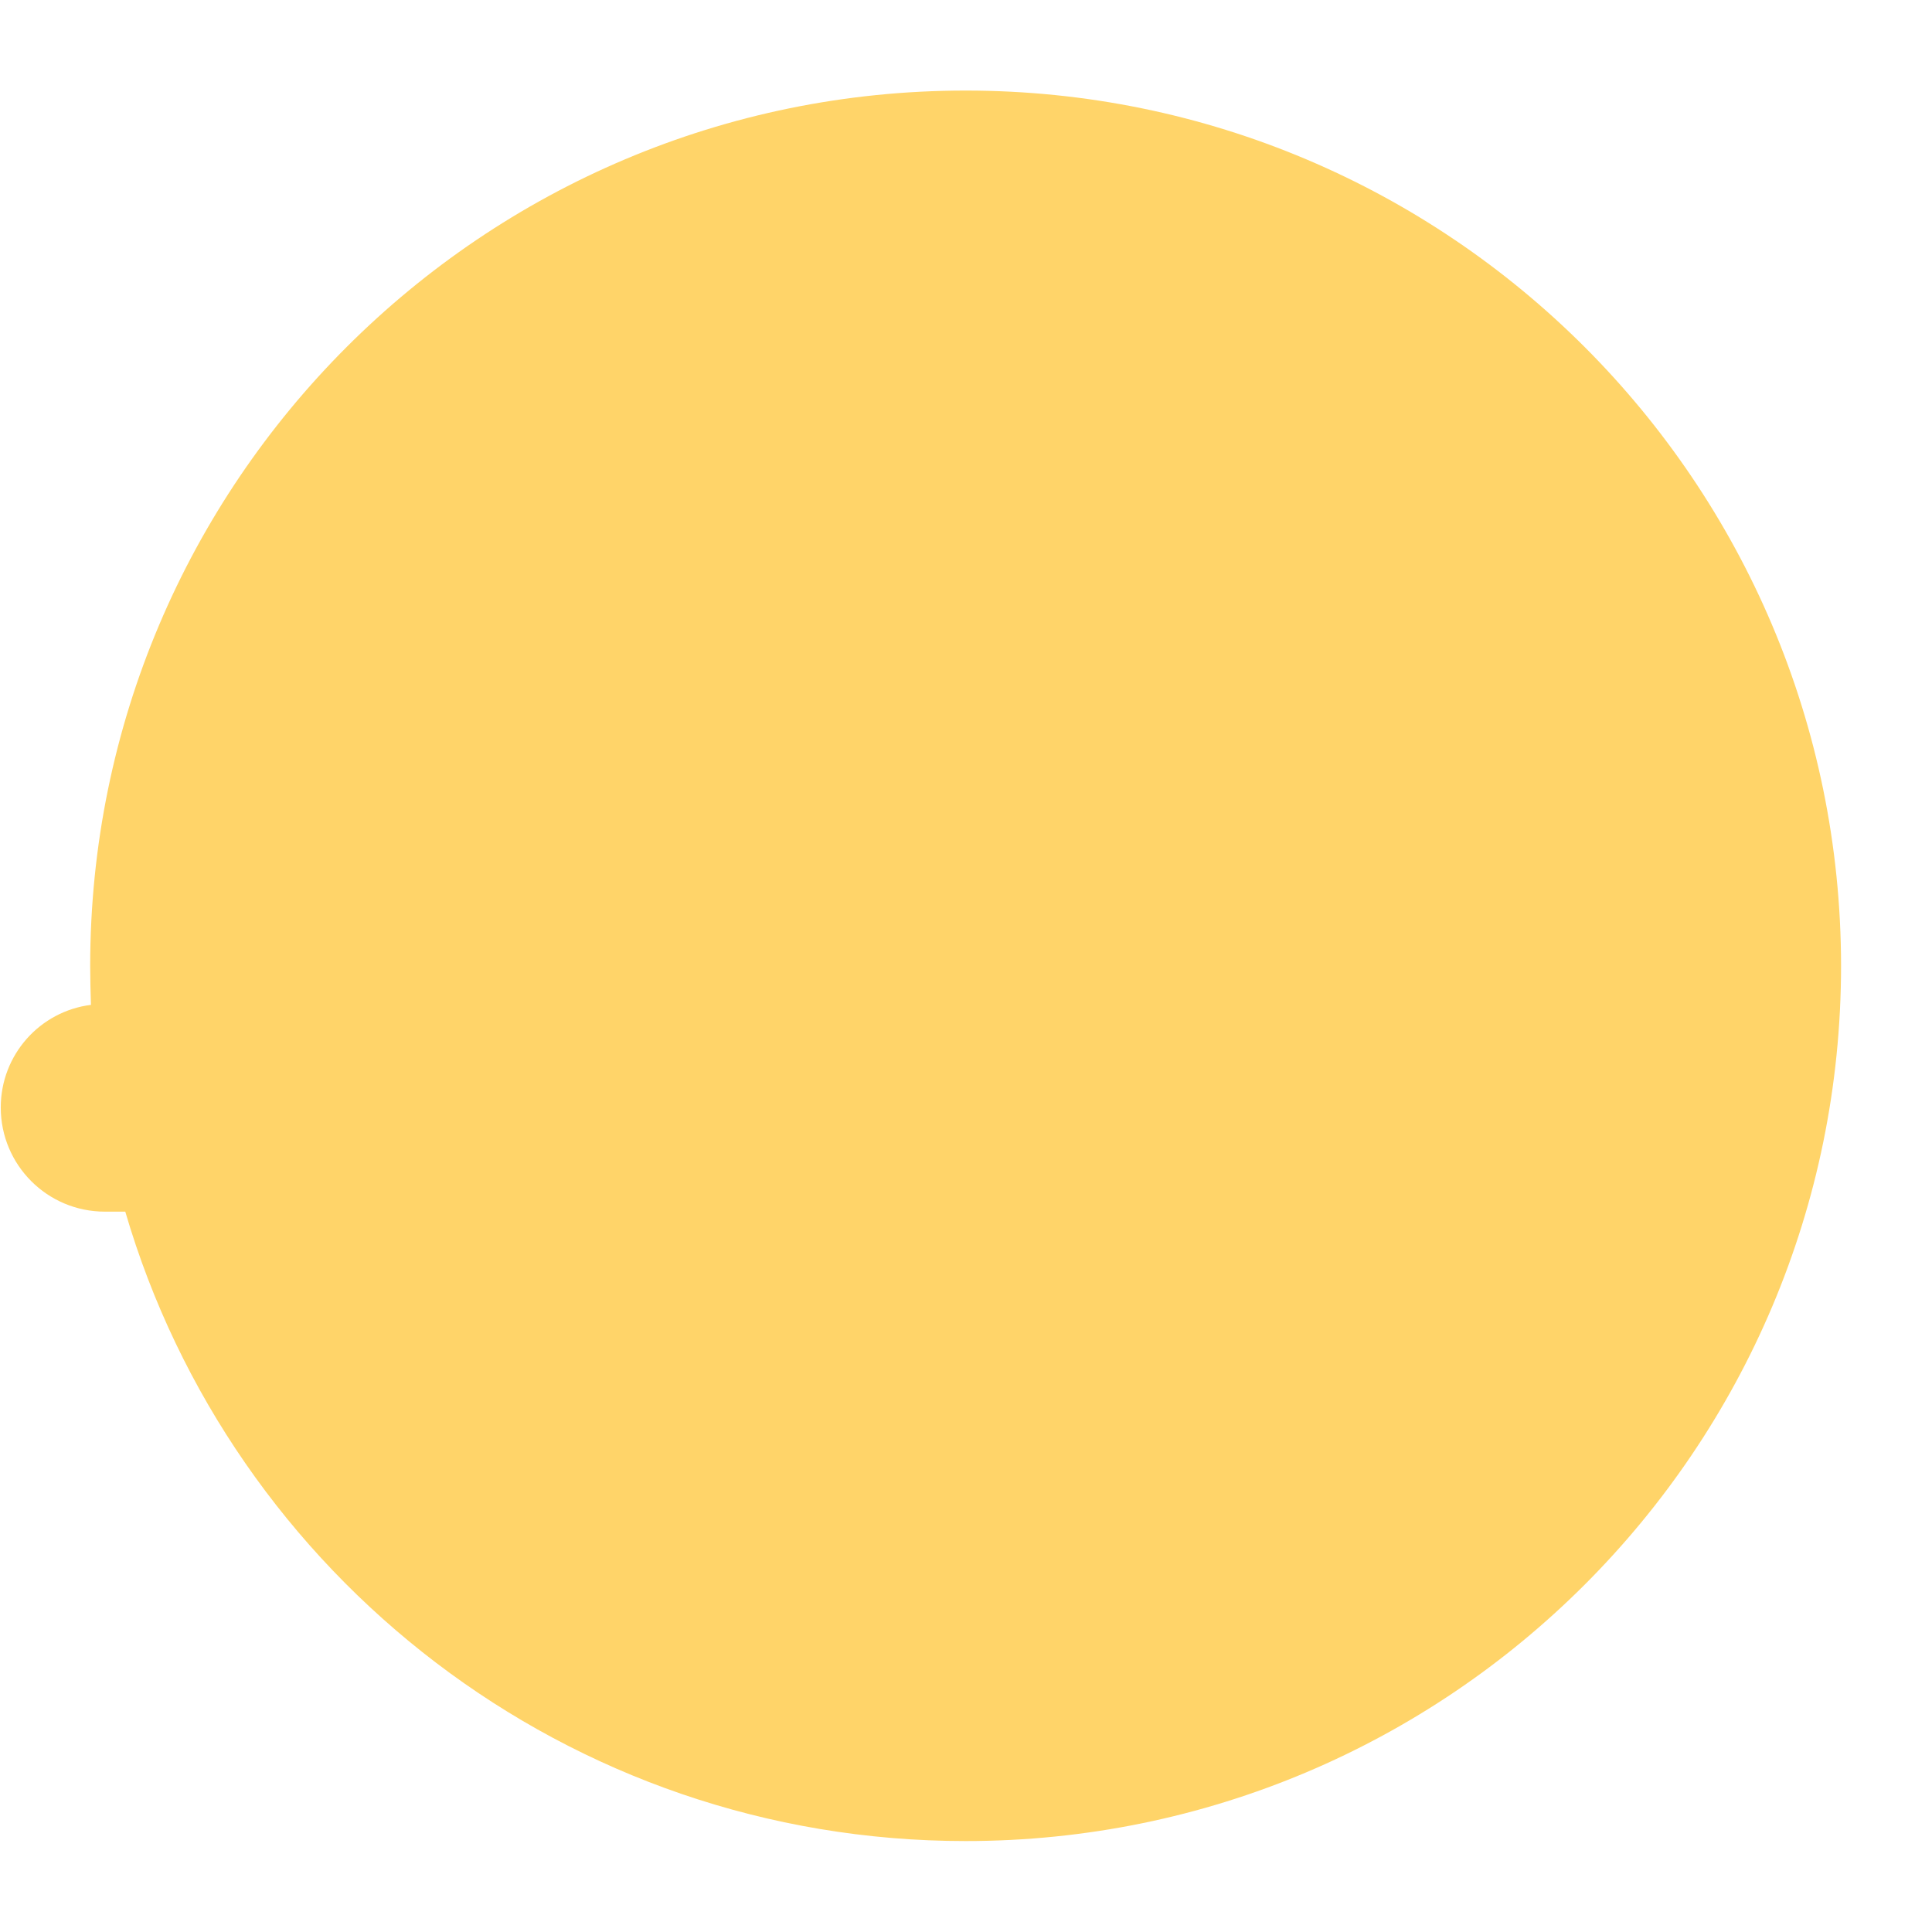
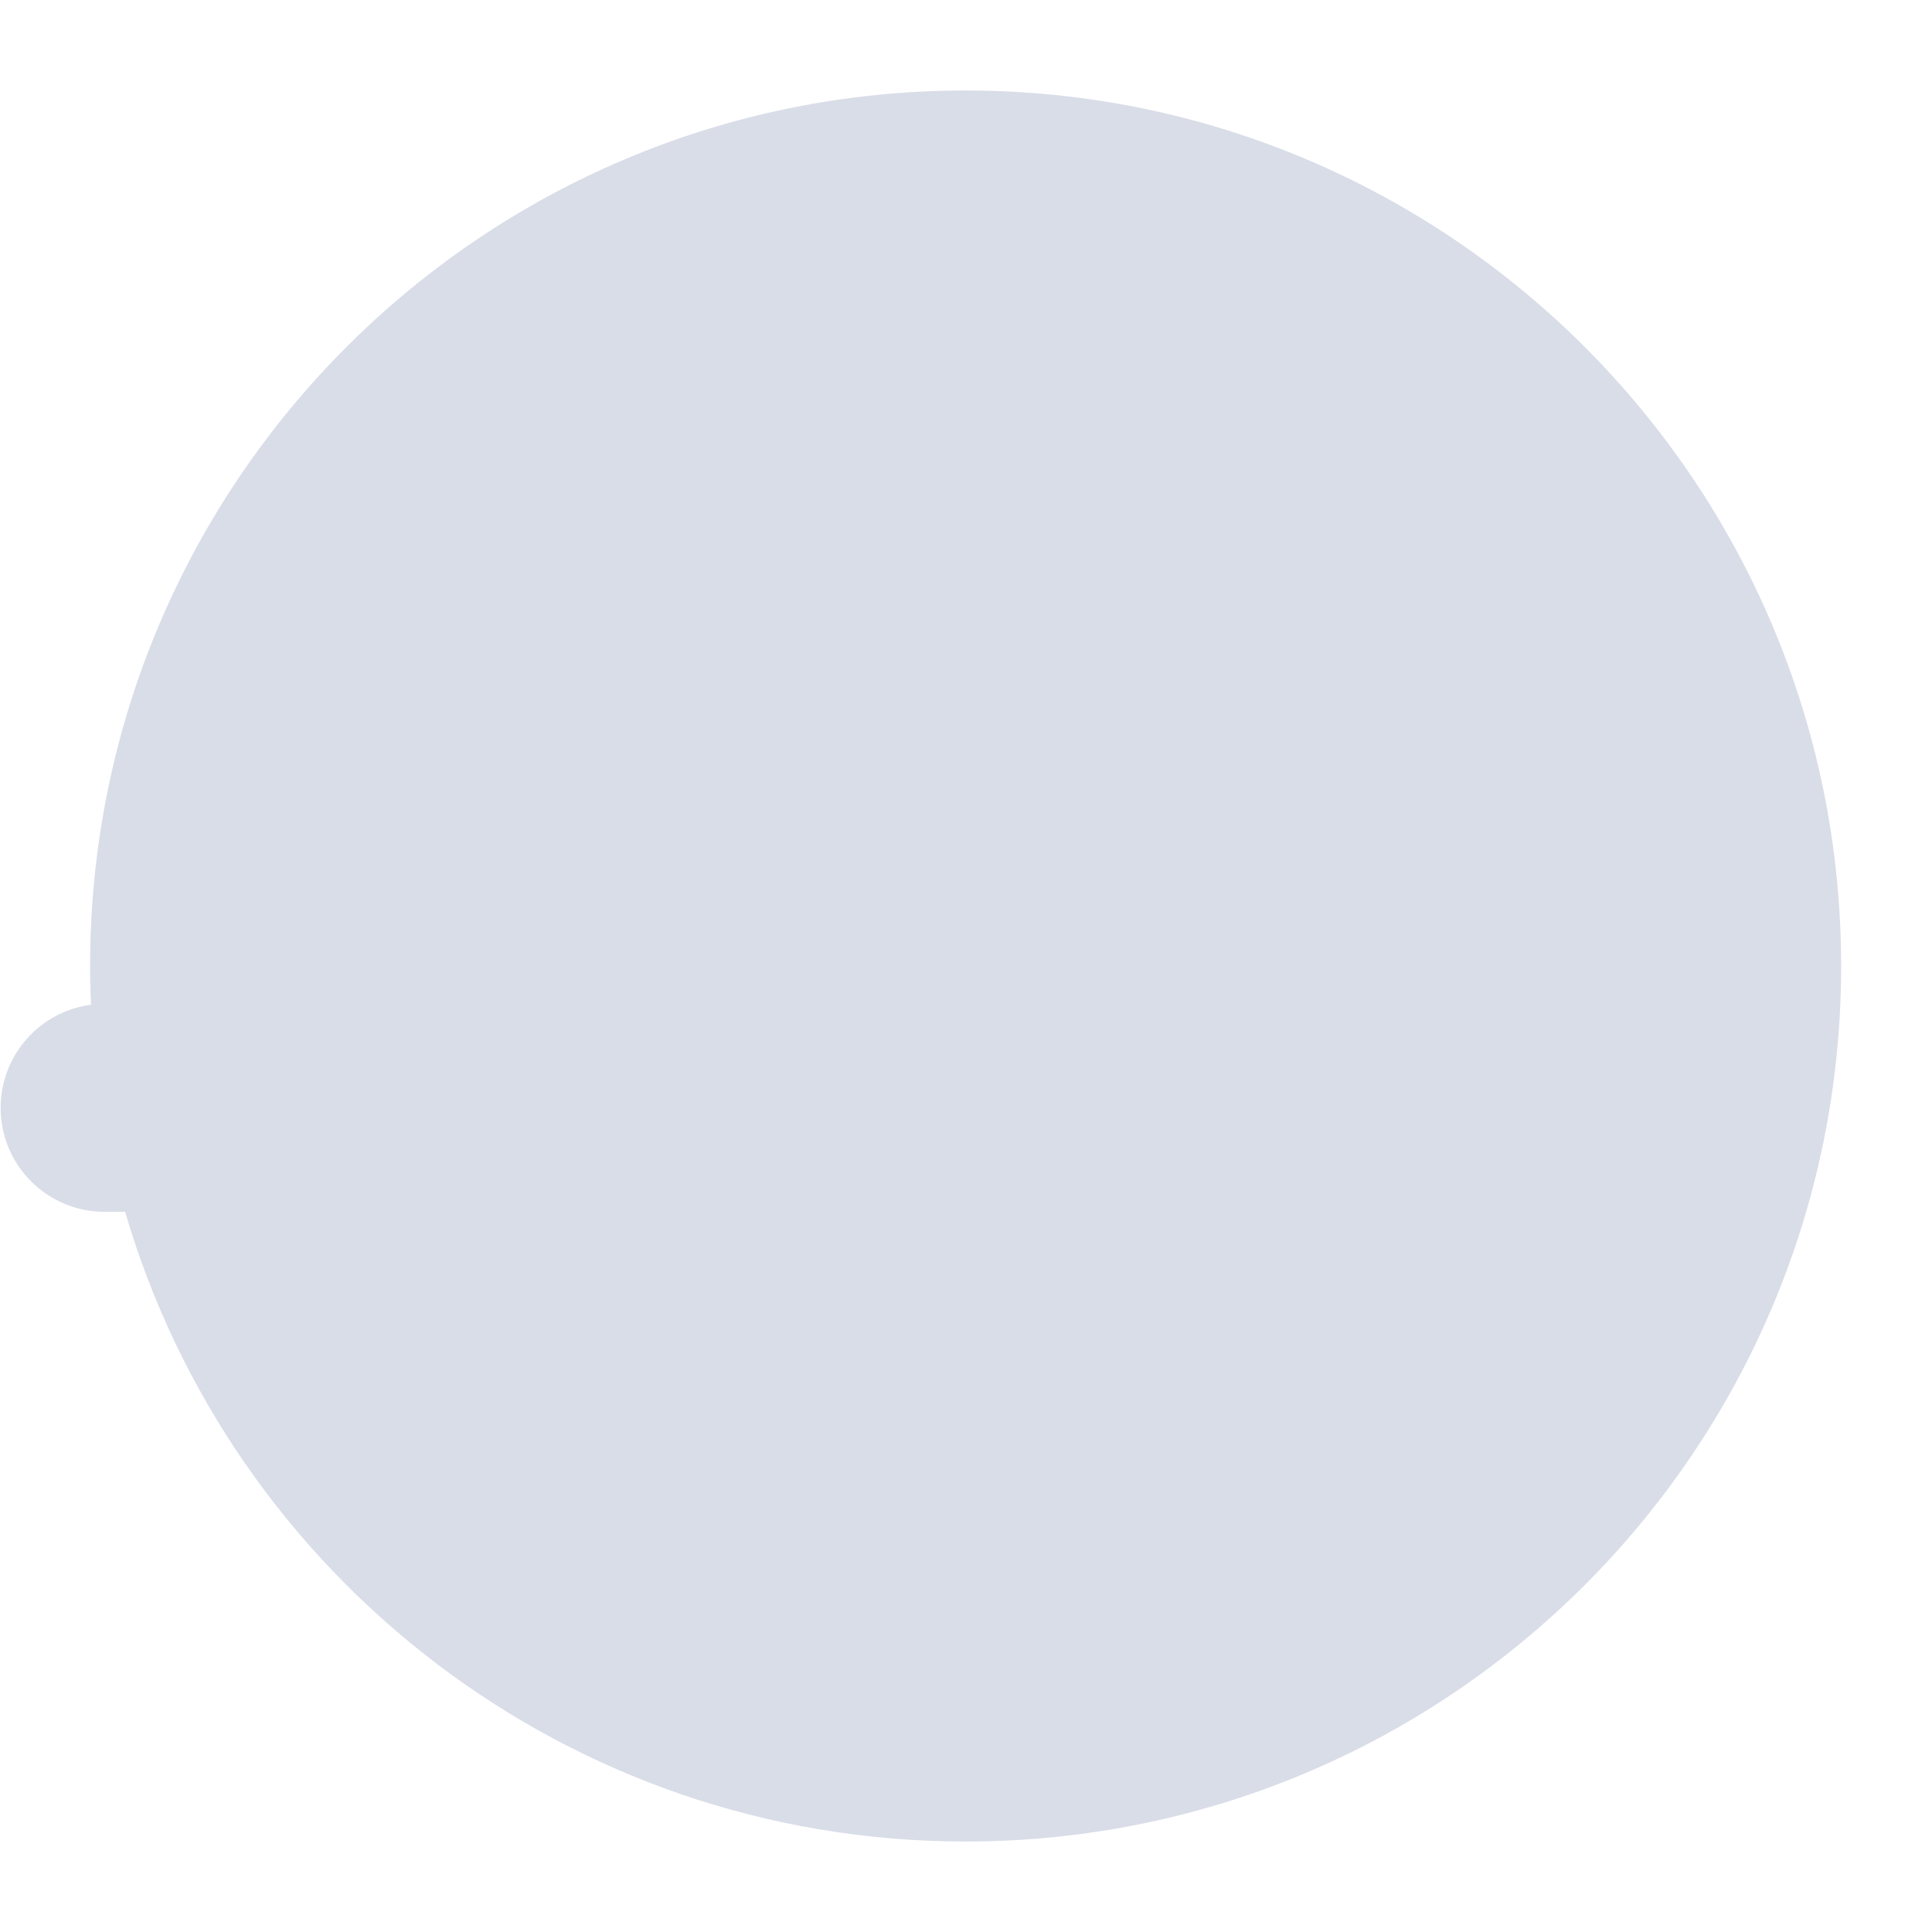
- <svg xmlns="http://www.w3.org/2000/svg" version="1.1" baseProfile="tiny" id="Layer_1" x="0px" y="0px" width="512px" height="512px" viewBox="0 0 512 512" xml:space="preserve">
-   <path fill="#FFD469" d="M255.9,24c-128.1,0-232,103.9-232,232c0,3.4,0.1,6.9,0.2,10.3C10.6,268,0.2,279.5,0.2,293.5  c0,15.2,12.3,27.6,27.6,27.6h5.4c28.2,96.4,117.2,166.8,222.7,166.8c128.1,0,232-103.8,232-232C487.8,127.8,384,24,255.9,24z" />
+ <svg xmlns="http://www.w3.org/2000/svg" version="1.1" x="0px" y="0px" viewBox="0 0 511.92 511.92" enable-background="new 0 0 511.92 511.92" xml:space="preserve">
+   <g id="Layer_2">
+     <path fill="#D9DDE8" d="M255.856,23.976c-128.124,0-231.983,103.872-231.983,231.985c0,3.438,0.09,6.855,0.238,10.257   C10.6,267.99,0.166,279.541,0.166,293.536c0,15.222,12.34,27.563,27.563,27.563h5.428c28.151,96.416,117.191,166.845,222.7,166.845   c128.126,0,231.985-103.847,231.985-231.983C487.841,127.849,383.982,23.976,255.856,23.976z" />
+   </g>
+   <g id="Layer_1">
+ </g>
</svg>
